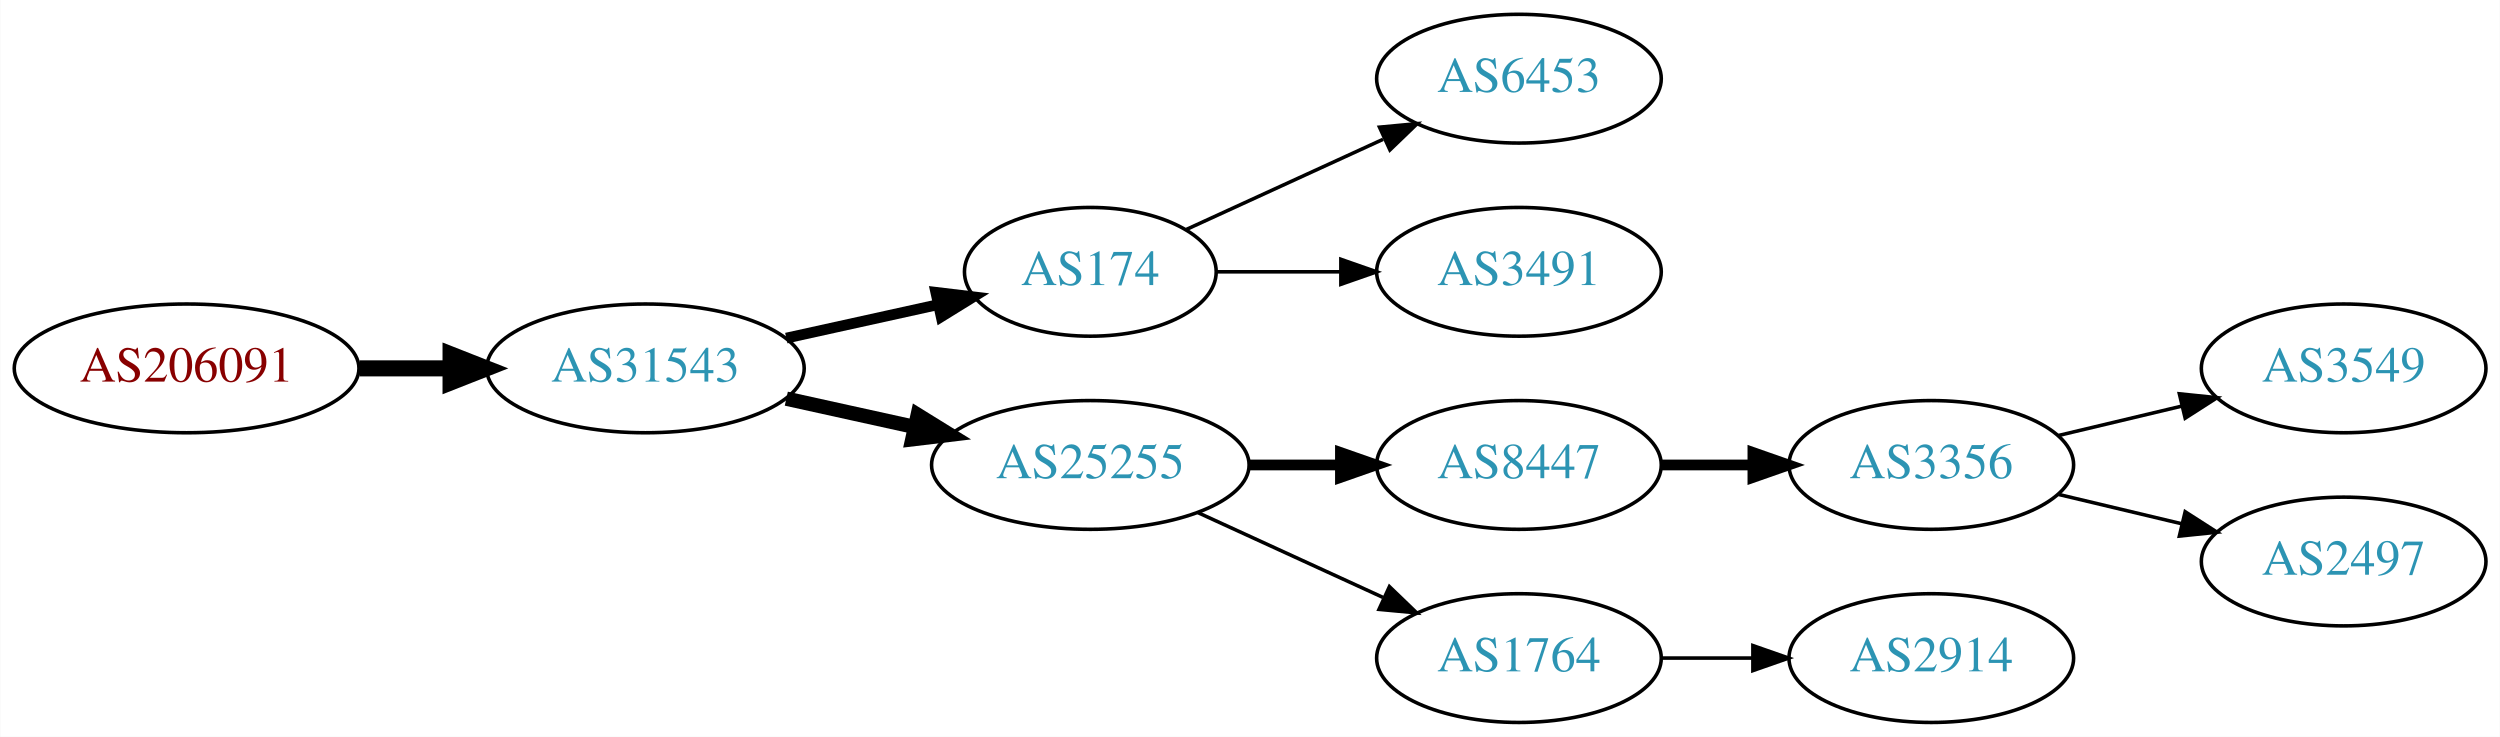
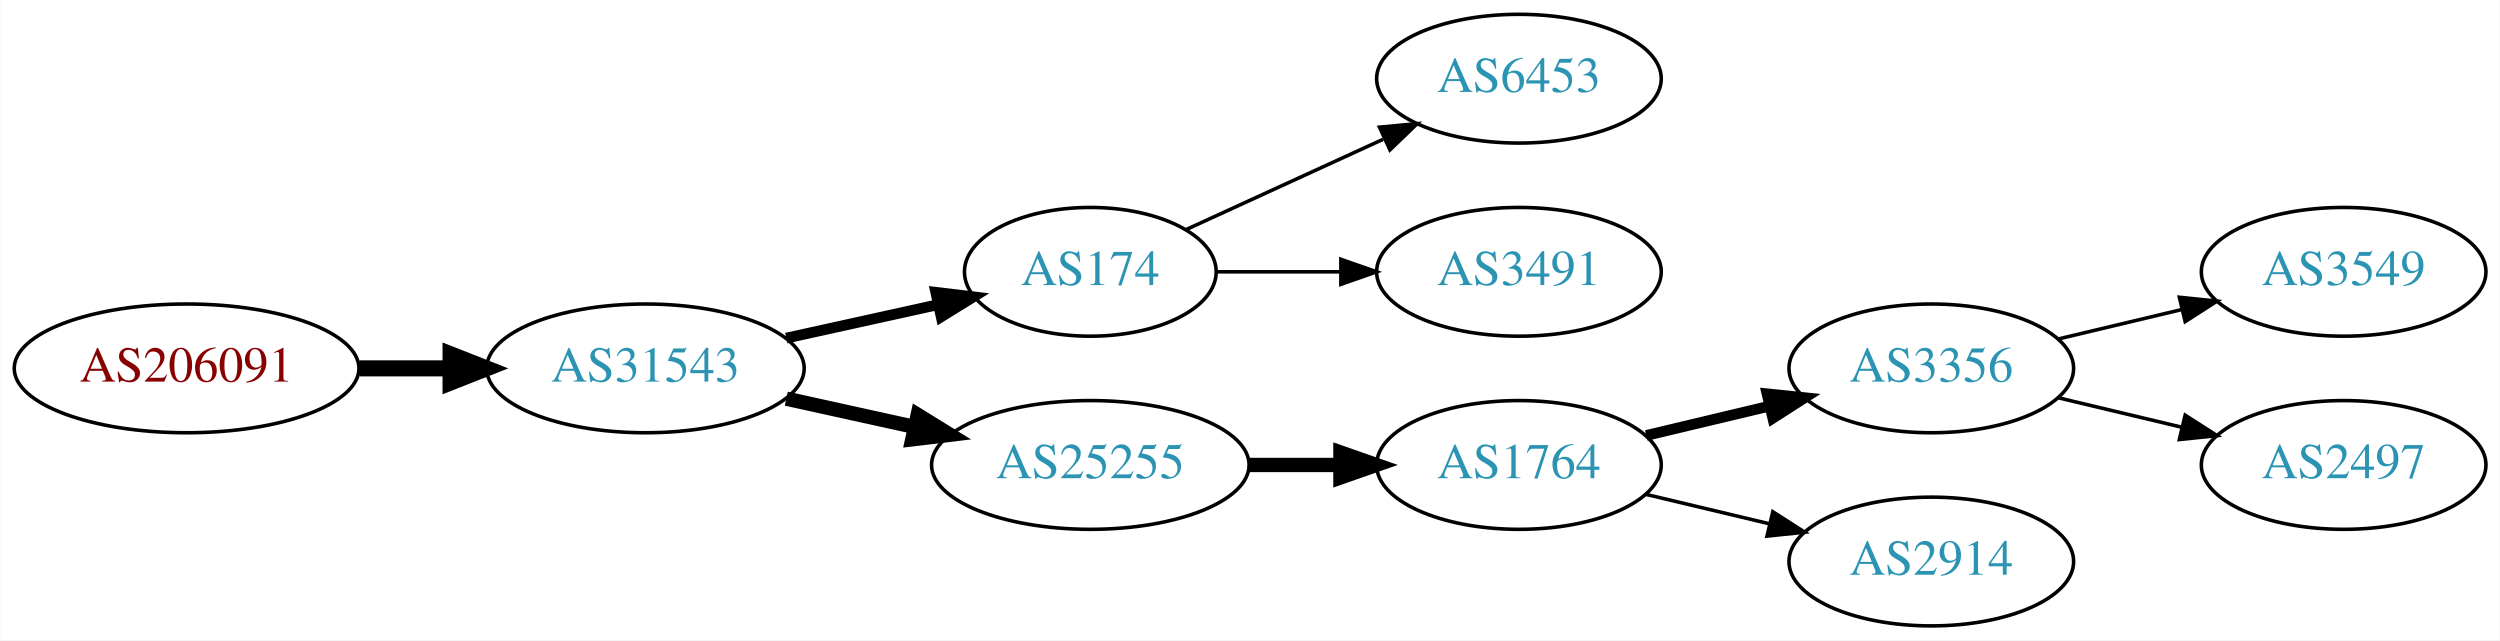
- <svg xmlns="http://www.w3.org/2000/svg" xmlns:xlink="http://www.w3.org/1999/xlink" width="699pt" height="206pt" viewBox="0.00 0.00 698.85 206.00">
-   <g id="graph0" class="graph" transform="scale(1 1) rotate(0) translate(4 202)">
-     <polygon fill="white" stroke="none" points="-4,4 -4,-202 694.855,-202 694.855,4 -4,4" />
+ <svg xmlns="http://www.w3.org/2000/svg" xmlns:xlink="http://www.w3.org/1999/xlink" width="699pt" height="179pt" viewBox="0.00 0.00 698.85 179.00">
+   <g id="graph0" class="graph" transform="scale(1 1) rotate(0) translate(4 175)">
+     <polygon fill="white" stroke="none" points="-4,4 -4,-175 694.855,-175 694.855,4 -4,4" />
    <g id="node1" class="node">
      <g id="a_node1">
        <a xlink:href="/asn/206091" xlink:title="AS206091 ~ planet-digital [AT]">
-           <ellipse fill="#ffffff" stroke="black" cx="48.096" cy="-99" rx="48.192" ry="18" />
-           <text text-anchor="middle" x="48.096" y="-95.3" font-family="Times,serif" font-size="14.00" fill="#880000">AS206091</text>
+           <ellipse fill="#ffffff" stroke="black" cx="48.096" cy="-72" rx="48.192" ry="18" />
+           <text text-anchor="middle" x="48.096" y="-68.3" font-family="Times,serif" font-size="14.00" fill="#880000">AS206091</text>
        </a>
      </g>
    </g>
    <g id="node2" class="node">
      <g id="a_node2">
        <a xlink:href="/asn/31543" xlink:title="AS31543 ~ myNET gmbh [AT]">
-           <ellipse fill="#ffffff" stroke="black" cx="176.388" cy="-99" rx="44.393" ry="18" />
-           <text text-anchor="middle" x="176.388" y="-95.3" font-family="Times,serif" font-size="14.00" fill="#2c94b3">AS31543</text>
+           <ellipse fill="#ffffff" stroke="black" cx="176.388" cy="-72" rx="44.393" ry="18" />
+           <text text-anchor="middle" x="176.388" y="-68.3" font-family="Times,serif" font-size="14.00" fill="#2c94b3">AS31543</text>
        </a>
      </g>
    </g>
    <g id="edge1" class="edge">
-       <path fill="none" stroke="black" stroke-width="4.5" d="M96.481,-99C104.742,-99 113.386,-99 121.799,-99" />
-       <polygon fill="black" stroke="black" stroke-width="4.5" points="121.904,-102.938 131.904,-99 121.904,-95.063 121.904,-102.938" />
+       <path fill="none" stroke="black" stroke-width="4.5" d="M96.481,-72C104.742,-72 113.386,-72 121.799,-72" />
+       <polygon fill="black" stroke="black" stroke-width="4.5" points="121.904,-75.938 131.904,-72 121.904,-68.063 121.904,-75.938" />
    </g>
    <g id="node3" class="node">
      <g id="a_node3">
        <a xlink:href="/asn/174" xlink:title="AS174 ~ Cogent Communications [US]">
-           <ellipse fill="#ffffff" stroke="black" cx="300.78" cy="-126" rx="35.194" ry="18" />
-           <text text-anchor="middle" x="300.78" y="-122.3" font-family="Times,serif" font-size="14.00" fill="#2c94b3">AS174</text>
+           <ellipse fill="#ffffff" stroke="black" cx="300.78" cy="-99" rx="35.194" ry="18" />
+           <text text-anchor="middle" x="300.78" y="-95.3" font-family="Times,serif" font-size="14.00" fill="#2c94b3">AS174</text>
        </a>
      </g>
    </g>
    <g id="edge2" class="edge">
-       <path fill="none" stroke="black" stroke-width="3" d="M215.777,-107.469C229.185,-110.427 244.297,-113.76 257.969,-116.776" />
-       <polygon fill="black" stroke="black" stroke-width="3" points="257.572,-120.273 268.092,-119.01 259.08,-113.437 257.572,-120.273" />
+       <path fill="none" stroke="black" stroke-width="3" d="M215.777,-80.469C229.185,-83.427 244.297,-86.76 257.969,-89.776" />
+       <polygon fill="black" stroke="black" stroke-width="3" points="257.572,-93.273 268.092,-92.01 259.08,-86.437 257.572,-93.273" />
    </g>
    <g id="node4" class="node">
      <g id="a_node4">
        <a xlink:href="/asn/25255" xlink:title="AS25255 ~ ==&gt; TELE2 AUSTRIA &lt;== [AT]">
-           <ellipse fill="#ffffff" stroke="black" cx="300.78" cy="-72" rx="44.393" ry="18" />
-           <text text-anchor="middle" x="300.78" y="-68.3" font-family="Times,serif" font-size="14.00" fill="#2c94b3">AS25255</text>
+           <ellipse fill="#ffffff" stroke="black" cx="300.78" cy="-45" rx="44.393" ry="18" />
+           <text text-anchor="middle" x="300.78" y="-41.3" font-family="Times,serif" font-size="14.00" fill="#2c94b3">AS25255</text>
        </a>
      </g>
    </g>
    <g id="edge3" class="edge">
-       <path fill="none" stroke="black" stroke-width="4" d="M215.777,-90.531C227.169,-88.018 239.792,-85.234 251.716,-82.603" />
-       <polygon fill="black" stroke="black" stroke-width="4" points="252.515,-86.011 261.526,-80.439 251.007,-79.175 252.515,-86.011" />
+       <path fill="none" stroke="black" stroke-width="4" d="M215.777,-63.531C227.169,-61.018 239.792,-58.233 251.716,-55.603" />
+       <polygon fill="black" stroke="black" stroke-width="4" points="252.515,-59.011 261.526,-53.439 251.007,-52.175 252.515,-59.011" />
    </g>
    <g id="node5" class="node">
      <g id="a_node5">
        <a xlink:href="/asn/6453" xlink:title="AS6453 ~ TATA COMMUNICATIONS (AMERICA) INC [US]">
-           <ellipse fill="#ffffff" stroke="black" cx="420.622" cy="-180" rx="39.794" ry="18" />
-           <text text-anchor="middle" x="420.622" y="-176.3" font-family="Times,serif" font-size="14.00" fill="#2c94b3">AS6453</text>
+           <ellipse fill="#ffffff" stroke="black" cx="420.622" cy="-153" rx="39.794" ry="18" />
+           <text text-anchor="middle" x="420.622" y="-149.3" font-family="Times,serif" font-size="14.00" fill="#2c94b3">AS6453</text>
        </a>
      </g>
    </g>
    <g id="edge4" class="edge">
-       <path fill="none" stroke="black" d="M327.641,-137.851C343.761,-145.238 364.764,-154.862 382.629,-163.048" />
-       <polygon fill="black" stroke="black" points="381.631,-166.441 392.18,-167.425 384.548,-160.077 381.631,-166.441" />
+       <path fill="none" stroke="black" d="M327.641,-110.851C343.761,-118.238 364.764,-127.862 382.629,-136.048" />
+       <polygon fill="black" stroke="black" points="381.631,-139.441 392.18,-140.425 384.548,-133.077 381.631,-139.441" />
    </g>
    <g id="node6" class="node">
      <g id="a_node6">
        <a xlink:href="/asn/3491" xlink:title="AS3491 ~ PCCW Global, Inc. [US]">
-           <ellipse fill="#ffffff" stroke="black" cx="420.622" cy="-126" rx="39.794" ry="18" />
-           <text text-anchor="middle" x="420.622" y="-122.3" font-family="Times,serif" font-size="14.00" fill="#2c94b3">AS3491</text>
+           <ellipse fill="#ffffff" stroke="black" cx="420.622" cy="-99" rx="39.794" ry="18" />
+           <text text-anchor="middle" x="420.622" y="-95.3" font-family="Times,serif" font-size="14.00" fill="#2c94b3">AS3491</text>
        </a>
      </g>
    </g>
    <g id="edge5" class="edge">
-       <path fill="none" stroke="black" d="M336.181,-126C347.005,-126 359.173,-126 370.8,-126" />
-       <polygon fill="black" stroke="black" points="370.831,-129.5 380.831,-126 370.831,-122.5 370.831,-129.5" />
+       <path fill="none" stroke="black" d="M336.181,-99C347.005,-99 359.173,-99 370.8,-99" />
+       <polygon fill="black" stroke="black" points="370.831,-102.5 380.831,-99 370.831,-95.5 370.831,-102.5" />
    </g>
    <g id="node7" class="node">
      <g id="a_node7">
-         <a xlink:href="/asn/8447" xlink:title="AS8447 ~ A1 Telekom Austria AG [AT]">
-           <ellipse fill="#ffffff" stroke="black" cx="420.622" cy="-72" rx="39.794" ry="18" />
-           <text text-anchor="middle" x="420.622" y="-68.3" font-family="Times,serif" font-size="14.00" fill="#2c94b3">AS8447</text>
+         <a xlink:href="/asn/1764" xlink:title="AS1764 ~ NEXTLAYER-AS [AT]">
+           <ellipse fill="#ffffff" stroke="black" cx="420.622" cy="-45" rx="39.794" ry="18" />
+           <text text-anchor="middle" x="420.622" y="-41.3" font-family="Times,serif" font-size="14.00" fill="#2c94b3">AS1764</text>
        </a>
      </g>
    </g>
    <g id="edge6" class="edge">
-       <path fill="none" stroke="black" stroke-width="3" d="M344.991,-72C353.303,-72 362.066,-72 370.548,-72" />
-       <polygon fill="black" stroke="black" stroke-width="3" points="370.707,-75.5 380.707,-72 370.707,-68.5 370.707,-75.5" />
+       <path fill="none" stroke="black" stroke-width="4" d="M344.991,-45C353.303,-45 362.066,-45 370.548,-45" />
+       <polygon fill="black" stroke="black" stroke-width="4" points="370.707,-48.5 380.707,-45 370.707,-41.5 370.707,-48.5" />
    </g>
    <g id="node8" class="node">
      <g id="a_node8">
-         <a xlink:href="/asn/1764" xlink:title="AS1764 ~ NEXTLAYER-AS [AT]">
-           <ellipse fill="#ffffff" stroke="black" cx="420.622" cy="-18" rx="39.794" ry="18" />
-           <text text-anchor="middle" x="420.622" y="-14.3" font-family="Times,serif" font-size="14.00" fill="#2c94b3">AS1764</text>
-         </a>
-       </g>
-     </g>
-     <g id="edge7" class="edge">
-       <path fill="none" stroke="black" d="M330.909,-58.652C346.521,-51.498 365.918,-42.609 382.59,-34.969" />
-       <polygon fill="black" stroke="black" points="384.409,-37.986 392.042,-30.638 381.493,-31.622 384.409,-37.986" />
-     </g>
-     <g id="node9" class="node">
-       <g id="a_node9">
        <a xlink:href="/asn/3356" xlink:title="AS3356 ~ Level 3 Parent, LLC [US]">
          <ellipse fill="#ffffff" stroke="black" cx="535.915" cy="-72" rx="39.794" ry="18" />
          <text text-anchor="middle" x="535.915" y="-68.3" font-family="Times,serif" font-size="14.00" fill="#2c94b3">AS3356</text>
        </a>
      </g>
    </g>
-     <g id="edge8" class="edge">
-       <path fill="none" stroke="black" stroke-width="3" d="M460.294,-72C468.497,-72 477.261,-72 485.794,-72" />
-       <polygon fill="black" stroke="black" stroke-width="3" points="486.033,-75.5 496.033,-72 486.033,-68.5 486.033,-75.5" />
+     <g id="edge7" class="edge">
+       <path fill="none" stroke="black" stroke-width="3" d="M456.229,-53.248C467.101,-55.838 479.255,-58.735 490.698,-61.462" />
+       <polygon fill="black" stroke="black" stroke-width="3" points="489.981,-64.889 500.52,-63.803 491.604,-58.08 489.981,-64.889" />
    </g>
-     <g id="node12" class="node">
-       <g id="a_node12">
+     <g id="node9" class="node">
+       <g id="a_node9">
        <a xlink:href="/asn/2914" xlink:title="AS2914 ~ NTT America, Inc. [US]">
          <ellipse fill="#ffffff" stroke="black" cx="535.915" cy="-18" rx="39.794" ry="18" />
          <text text-anchor="middle" x="535.915" y="-14.3" font-family="Times,serif" font-size="14.00" fill="#2c94b3">AS2914</text>
        </a>
      </g>
    </g>
-     <g id="edge11" class="edge">
-       <path fill="none" stroke="black" d="M460.294,-18C468.497,-18 477.261,-18 485.794,-18" />
-       <polygon fill="black" stroke="black" points="486.033,-21.5 496.033,-18 486.033,-14.5 486.033,-21.5" />
+     <g id="edge8" class="edge">
+       <path fill="none" stroke="black" d="M456.229,-36.752C467.101,-34.162 479.255,-31.265 490.698,-28.538" />
+       <polygon fill="black" stroke="black" points="491.604,-31.92 500.52,-26.197 489.981,-25.111 491.604,-31.92" />
    </g>
    <g id="node10" class="node">
      <g id="a_node10">
        <a xlink:href="/asn/3549" xlink:title="AS3549 ~ Level 3 Parent, LLC [US]">
          <ellipse fill="#ffffff" stroke="black" cx="651.208" cy="-99" rx="39.794" ry="18" />
          <text text-anchor="middle" x="651.208" y="-95.3" font-family="Times,serif" font-size="14.00" fill="#2c94b3">AS3549</text>
        </a>
      </g>
    </g>
    <g id="edge9" class="edge">
      <path fill="none" stroke="black" d="M571.522,-80.248C582.394,-82.838 594.548,-85.735 605.991,-88.462" />
      <polygon fill="black" stroke="black" points="605.274,-91.889 615.813,-90.803 606.897,-85.08 605.274,-91.889" />
    </g>
    <g id="node11" class="node">
      <g id="a_node11">
        <a xlink:href="/asn/2497" xlink:title="AS2497 ~ Internet Initiative Japan Inc. [JP]">
          <ellipse fill="#ffffff" stroke="black" cx="651.208" cy="-45" rx="39.794" ry="18" />
          <text text-anchor="middle" x="651.208" y="-41.3" font-family="Times,serif" font-size="14.00" fill="#2c94b3">AS2497</text>
        </a>
      </g>
    </g>
    <g id="edge10" class="edge">
      <path fill="none" stroke="black" d="M571.522,-63.752C582.394,-61.162 594.548,-58.265 605.991,-55.538" />
      <polygon fill="black" stroke="black" points="606.897,-58.92 615.813,-53.197 605.274,-52.111 606.897,-58.92" />
    </g>
  </g>
</svg>
